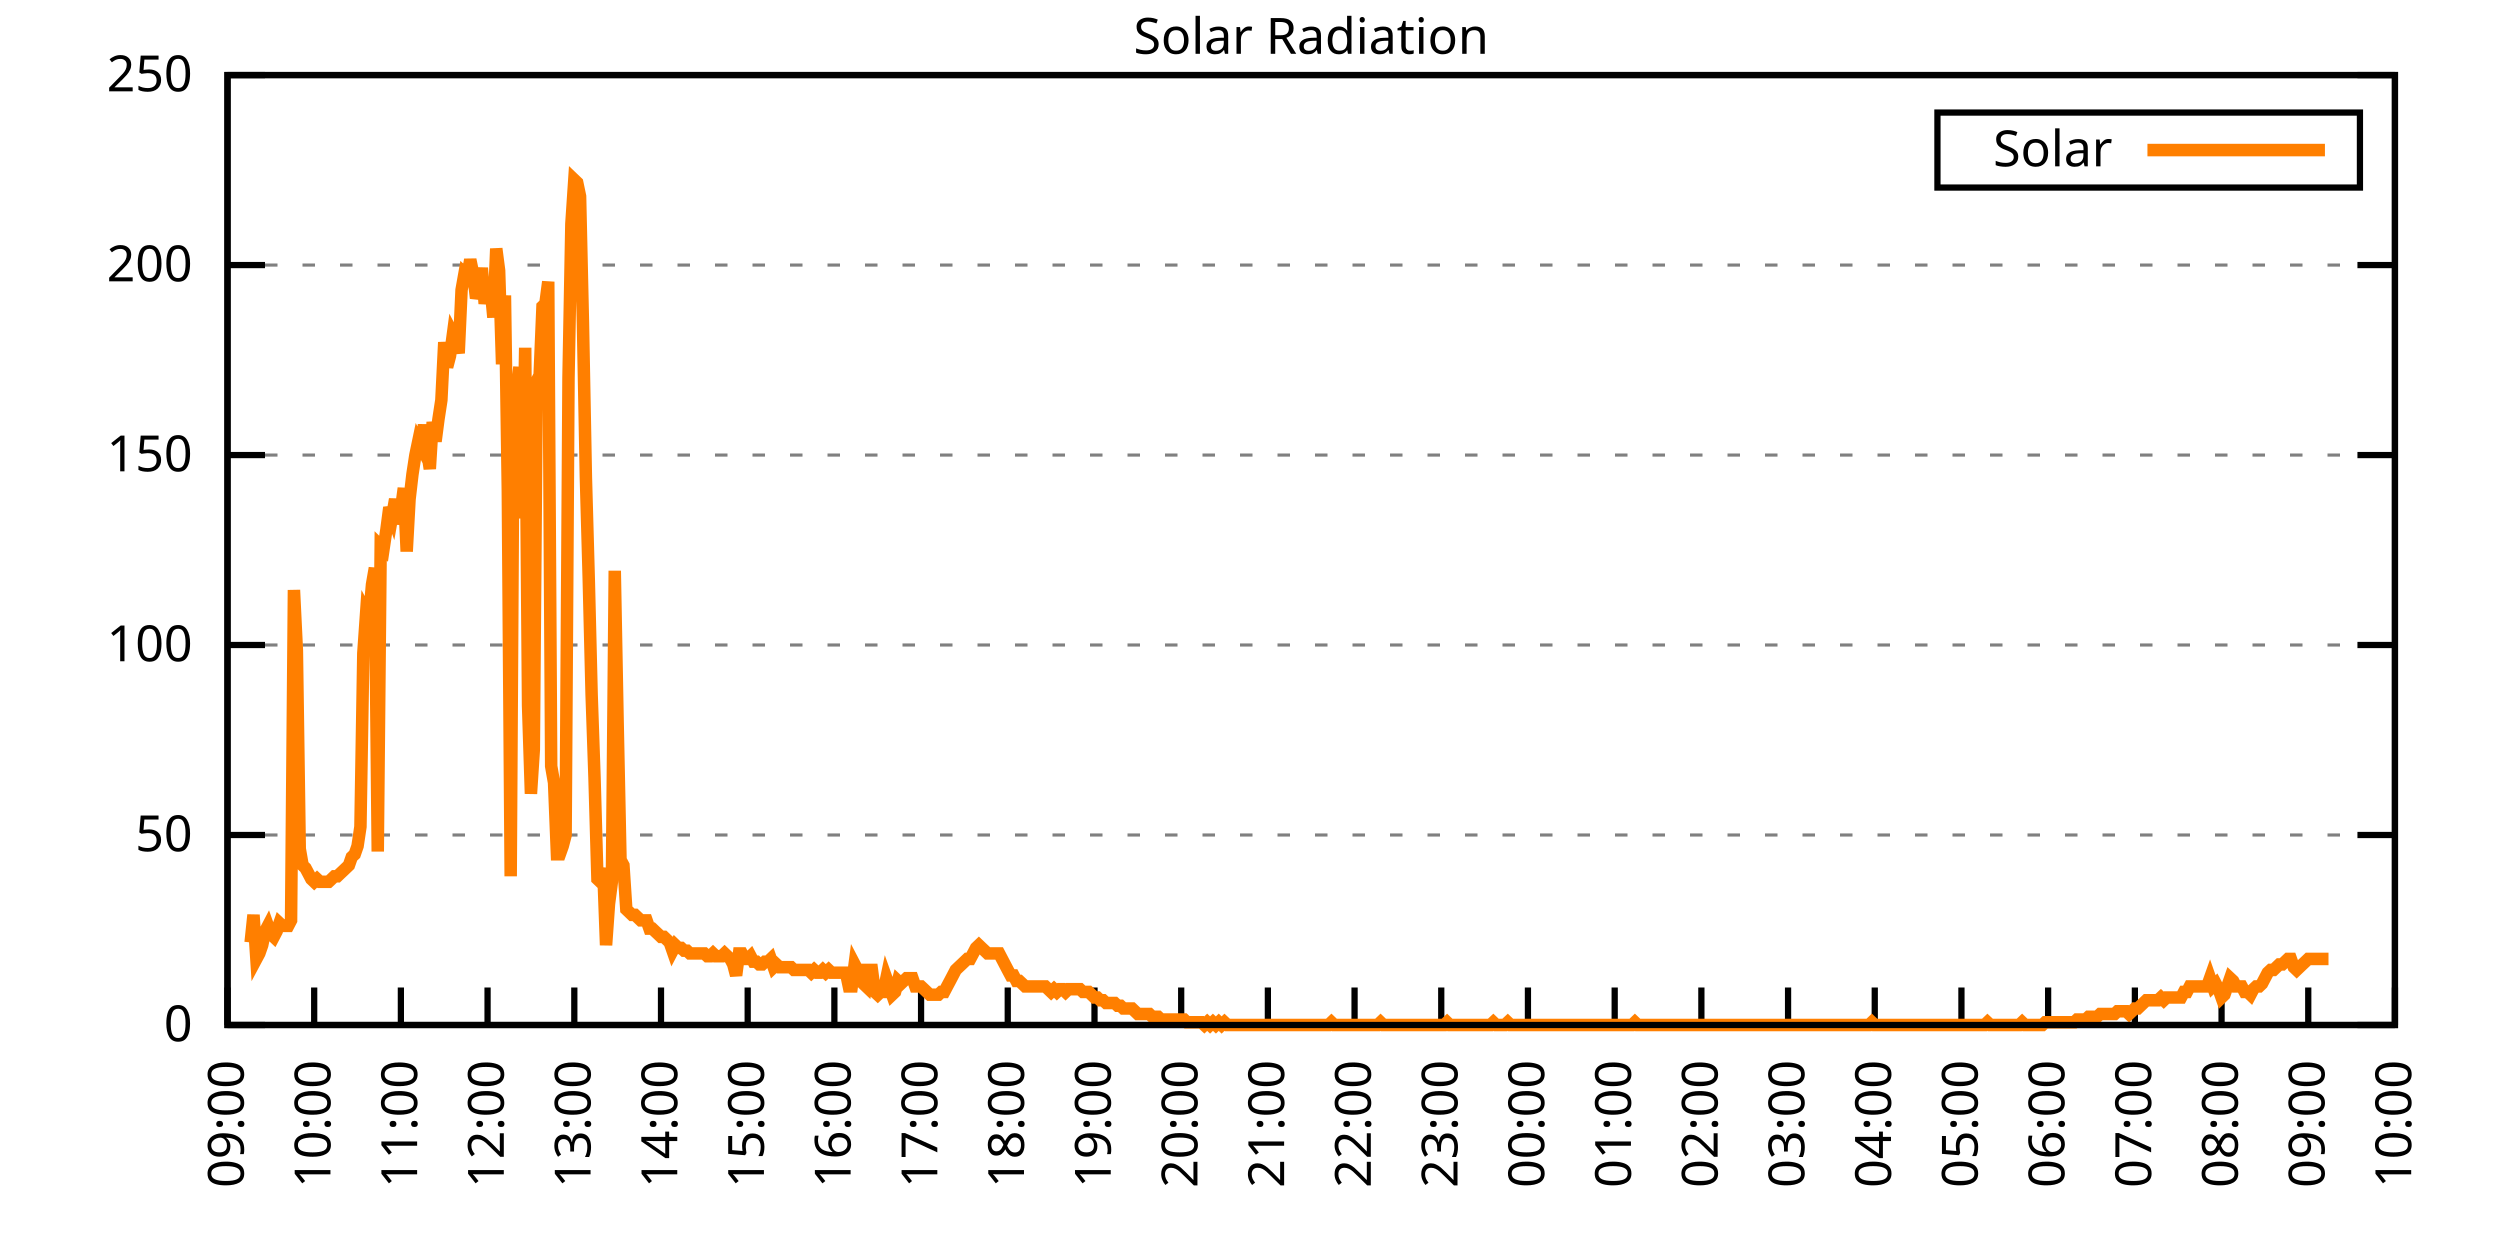
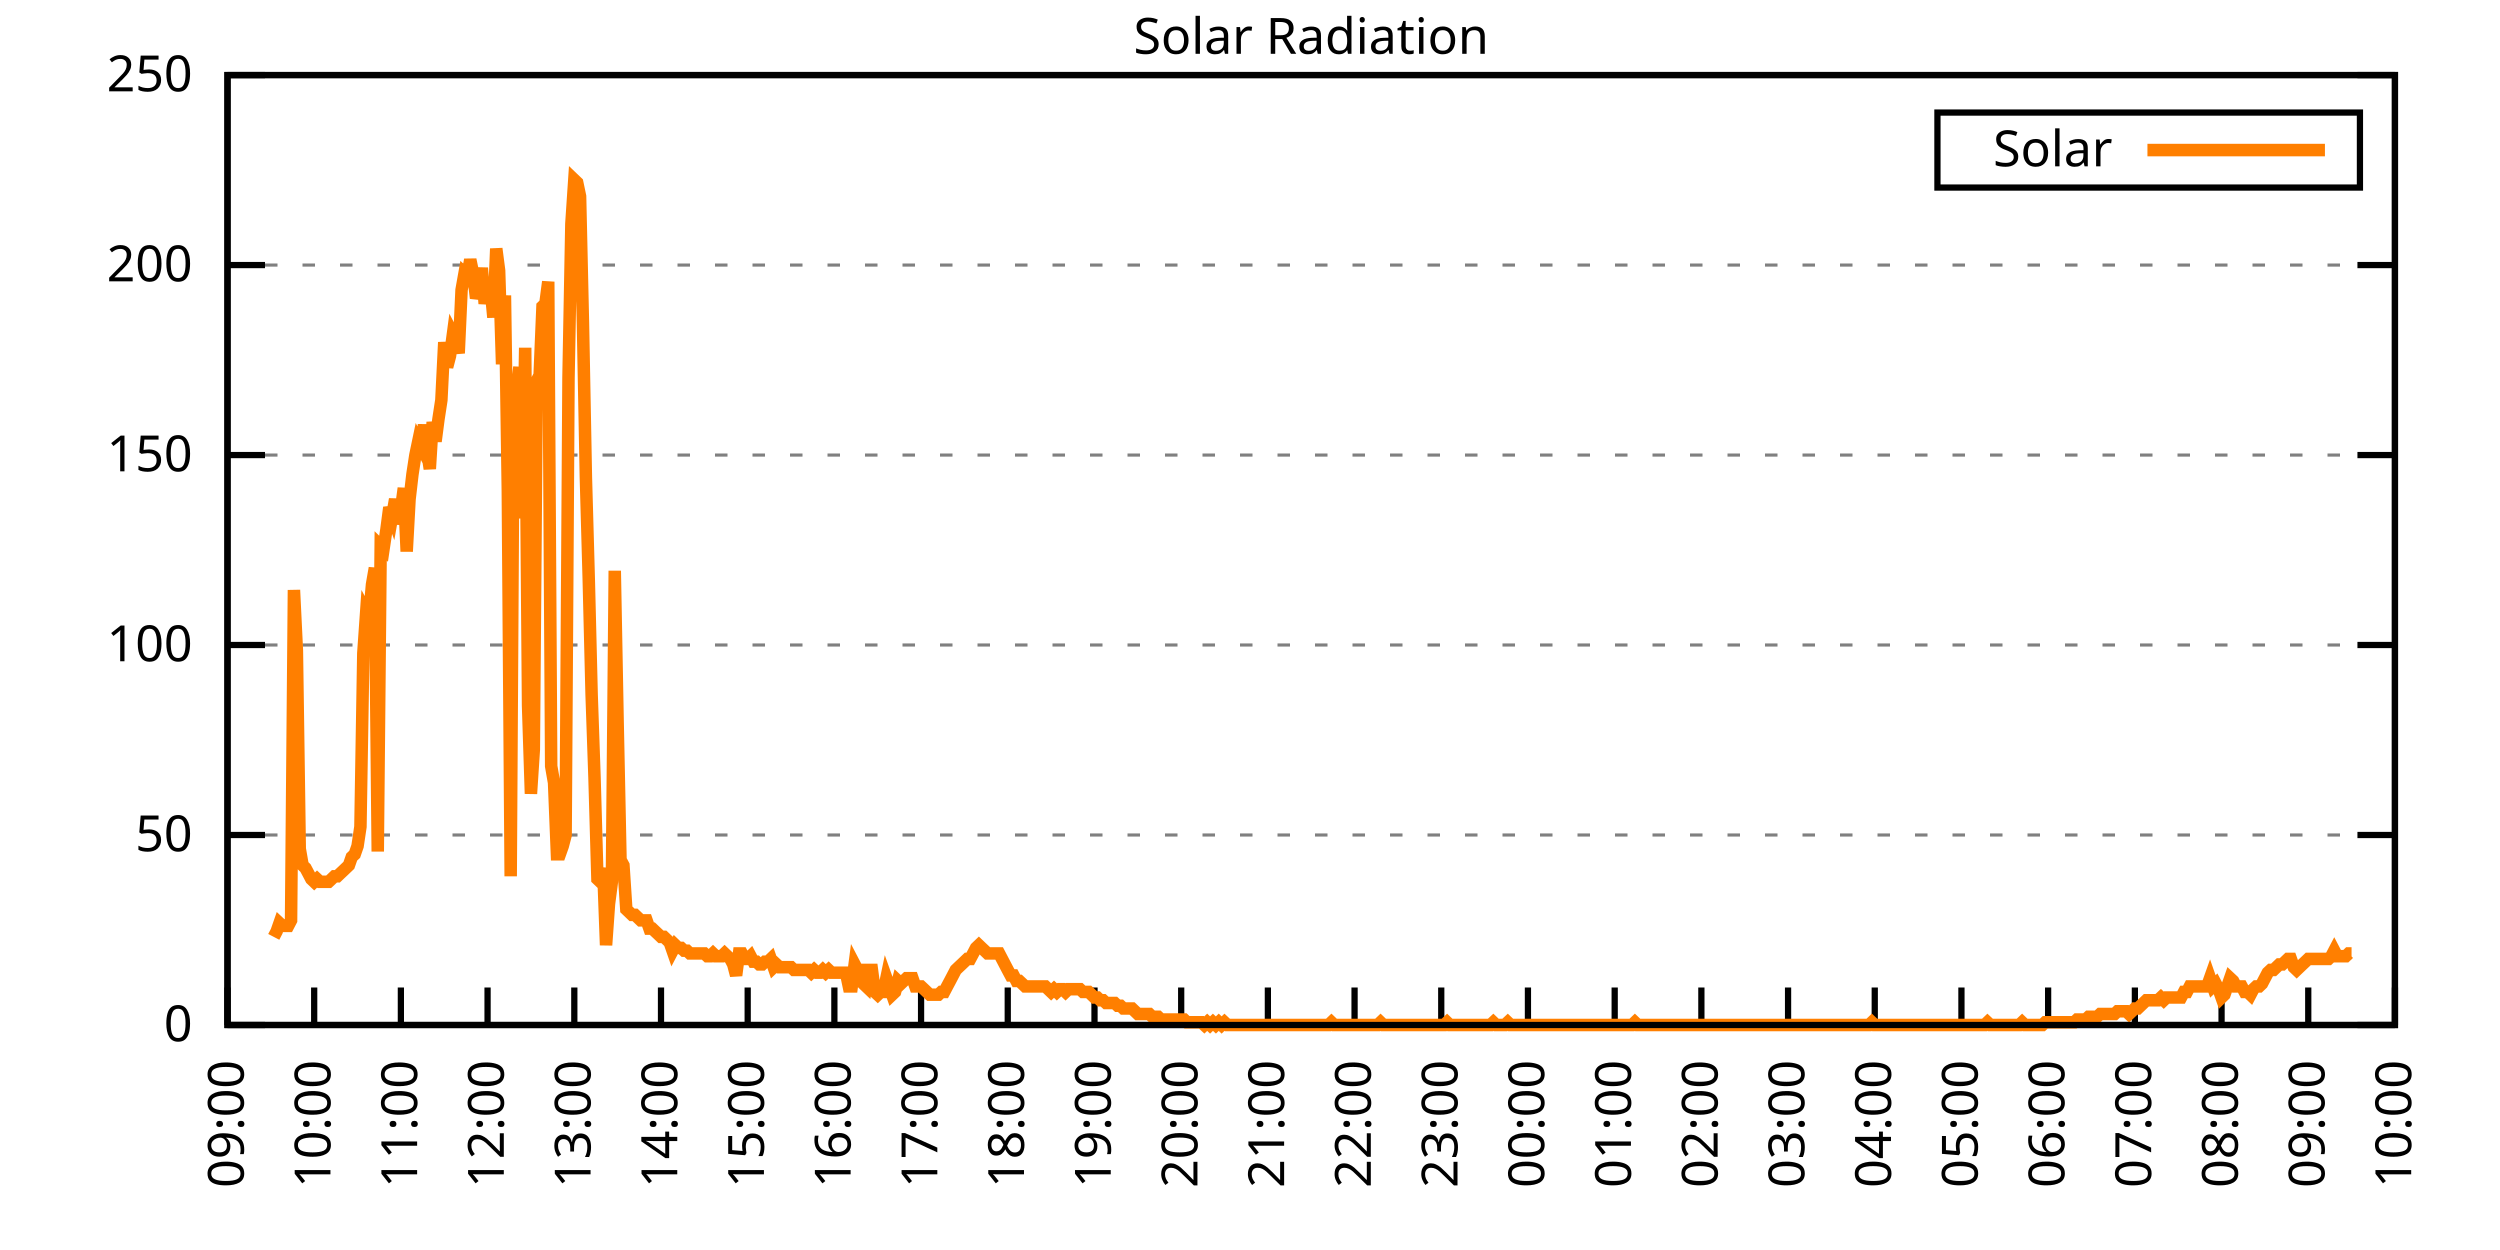
<svg xmlns="http://www.w3.org/2000/svg" xmlns:xlink="http://www.w3.org/1999/xlink" width="400" height="200" viewBox="0 0 400 200">
  <g id="gnuplot_canvas">
    <rect x="0" y="0" width="400" height="200" fill="none" />
    <defs>
      <circle id="gpDot" r="0.5" stroke-width="0.5" stroke="currentColor" />
      <path id="gpPt0" stroke-width="0.333" stroke="currentColor" d="M-1,0 h2 M0,-1 v2" />
      <path id="gpPt1" stroke-width="0.333" stroke="currentColor" d="M-1,-1 L1,1 M1,-1 L-1,1" />
      <path id="gpPt2" stroke-width="0.333" stroke="currentColor" d="M-1,0 L1,0 M0,-1 L0,1 M-1,-1 L1,1 M-1,1 L1,-1" />
      <rect id="gpPt3" stroke-width="0.333" stroke="currentColor" x="-1" y="-1" width="2" height="2" />
      <rect id="gpPt4" stroke-width="0.333" stroke="currentColor" fill="currentColor" x="-1" y="-1" width="2" height="2" />
      <circle id="gpPt5" stroke-width="0.333" stroke="currentColor" cx="0" cy="0" r="1" />
      <use xlink:href="#gpPt5" id="gpPt6" fill="currentColor" stroke="none" />
      <path id="gpPt7" stroke-width="0.333" stroke="currentColor" d="M0,-1.33 L-1.33,0.67 L1.33,0.67 z" />
      <use xlink:href="#gpPt7" id="gpPt8" fill="currentColor" stroke="none" />
      <use xlink:href="#gpPt7" id="gpPt9" stroke="currentColor" transform="rotate(180)" />
      <use xlink:href="#gpPt9" id="gpPt10" fill="currentColor" stroke="none" />
      <use xlink:href="#gpPt3" id="gpPt11" stroke="currentColor" transform="rotate(45)" />
      <use xlink:href="#gpPt11" id="gpPt12" fill="currentColor" stroke="none" />
      <path id="gpPt13" stroke-width="0.333" stroke="currentColor" d="M0,1.330 L1.265,0.411 L0.782,-1.067 L-0.782,-1.076 L-1.265,0.411 z" />
      <use xlink:href="#gpPt13" id="gpPt14" fill="currentColor" stroke="none" />
      <filter id="textbox" filterUnits="objectBoundingBox" x="0" y="0" height="1" width="1">
        <feFlood flood-color="white" flood-opacity="1" result="bgnd" />
        <feComposite in="SourceGraphic" in2="bgnd" operator="atop" />
      </filter>
      <filter id="greybox" filterUnits="objectBoundingBox" x="0" y="0" height="1" width="1">
        <feFlood flood-color="lightgrey" flood-opacity="1" result="grey" />
        <feComposite in="SourceGraphic" in2="grey" operator="atop" />
      </filter>
    </defs>
    <g fill="none" color="white" stroke="currentColor" stroke-width="1.00" stroke-linecap="butt" stroke-linejoin="miter">
</g>
    <g fill="none" color="black" stroke="currentColor" stroke-width="1.00" stroke-linecap="butt" stroke-linejoin="miter">
      <g stroke="none" shape-rendering="crispEdges">
        <polygon fill="rgb(255, 255, 255)" points="36.40,164.00 383.18,164.00 383.18,12.02 36.40,12.02 " />
      </g>
    </g>
    <g fill="none" color="black" stroke="currentColor" stroke-width="1.00" stroke-linecap="butt" stroke-linejoin="miter">
</g>
    <g fill="none" color="black" stroke="black" stroke-width="0.50" stroke-linecap="butt" stroke-linejoin="miter">
</g>
    <g fill="none" color="gray" stroke="currentColor" stroke-width="0.50" stroke-linecap="butt" stroke-linejoin="miter">
      <path stroke="gray" stroke-dasharray="2,4" class="gridline" d="M36.40,164.00 L383.19,164.00  " />
    </g>
    <g fill="none" color="gray" stroke="gray" stroke-width="1.00" stroke-linecap="butt" stroke-linejoin="miter">
</g>
    <g fill="none" color="black" stroke="currentColor" stroke-width="1.00" stroke-linecap="butt" stroke-linejoin="miter">
      <path stroke="black" d="M36.40,164.00 L42.40,164.00 M383.19,164.00 L377.19,164.00  " />
      <g transform="translate(30.80,166.60)" stroke="none" fill="black" font-family="Sans" font-size="8.00" text-anchor="end">
        <text>
          <tspan font-family="Sans"> 0</tspan>
        </text>
      </g>
    </g>
    <g fill="none" color="black" stroke="currentColor" stroke-width="1.00" stroke-linecap="butt" stroke-linejoin="miter">
</g>
    <g fill="none" color="black" stroke="black" stroke-width="0.50" stroke-linecap="butt" stroke-linejoin="miter">
</g>
    <g fill="none" color="gray" stroke="currentColor" stroke-width="0.50" stroke-linecap="butt" stroke-linejoin="miter">
      <path stroke="gray" stroke-dasharray="2,4" class="gridline" d="M36.40,133.60 L383.19,133.60  " />
    </g>
    <g fill="none" color="gray" stroke="gray" stroke-width="1.00" stroke-linecap="butt" stroke-linejoin="miter">
</g>
    <g fill="none" color="black" stroke="currentColor" stroke-width="1.00" stroke-linecap="butt" stroke-linejoin="miter">
      <path stroke="black" d="M36.40,133.60 L42.40,133.60 M383.19,133.60 L377.19,133.60  " />
      <g transform="translate(30.80,136.20)" stroke="none" fill="black" font-family="Sans" font-size="8.00" text-anchor="end">
        <text>
          <tspan font-family="Sans"> 50</tspan>
        </text>
      </g>
    </g>
    <g fill="none" color="black" stroke="currentColor" stroke-width="1.00" stroke-linecap="butt" stroke-linejoin="miter">
</g>
    <g fill="none" color="black" stroke="black" stroke-width="0.50" stroke-linecap="butt" stroke-linejoin="miter">
</g>
    <g fill="none" color="gray" stroke="currentColor" stroke-width="0.50" stroke-linecap="butt" stroke-linejoin="miter">
      <path stroke="gray" stroke-dasharray="2,4" class="gridline" d="M36.40,103.20 L383.19,103.20  " />
    </g>
    <g fill="none" color="gray" stroke="gray" stroke-width="1.00" stroke-linecap="butt" stroke-linejoin="miter">
</g>
    <g fill="none" color="black" stroke="currentColor" stroke-width="1.00" stroke-linecap="butt" stroke-linejoin="miter">
      <path stroke="black" d="M36.40,103.20 L42.40,103.20 M383.19,103.20 L377.19,103.20  " />
      <g transform="translate(30.80,105.80)" stroke="none" fill="black" font-family="Sans" font-size="8.00" text-anchor="end">
        <text>
          <tspan font-family="Sans"> 100</tspan>
        </text>
      </g>
    </g>
    <g fill="none" color="black" stroke="currentColor" stroke-width="1.00" stroke-linecap="butt" stroke-linejoin="miter">
</g>
    <g fill="none" color="black" stroke="black" stroke-width="0.50" stroke-linecap="butt" stroke-linejoin="miter">
</g>
    <g fill="none" color="gray" stroke="currentColor" stroke-width="0.50" stroke-linecap="butt" stroke-linejoin="miter">
      <path stroke="gray" stroke-dasharray="2,4" class="gridline" d="M36.40,72.81 L383.19,72.81  " />
    </g>
    <g fill="none" color="gray" stroke="gray" stroke-width="1.00" stroke-linecap="butt" stroke-linejoin="miter">
</g>
    <g fill="none" color="black" stroke="currentColor" stroke-width="1.00" stroke-linecap="butt" stroke-linejoin="miter">
      <path stroke="black" d="M36.40,72.81 L42.40,72.81 M383.19,72.81 L377.19,72.81  " />
      <g transform="translate(30.80,75.41)" stroke="none" fill="black" font-family="Sans" font-size="8.00" text-anchor="end">
        <text>
          <tspan font-family="Sans"> 150</tspan>
        </text>
      </g>
    </g>
    <g fill="none" color="black" stroke="currentColor" stroke-width="1.00" stroke-linecap="butt" stroke-linejoin="miter">
</g>
    <g fill="none" color="black" stroke="black" stroke-width="0.50" stroke-linecap="butt" stroke-linejoin="miter">
</g>
    <g fill="none" color="gray" stroke="currentColor" stroke-width="0.50" stroke-linecap="butt" stroke-linejoin="miter">
      <path stroke="gray" stroke-dasharray="2,4" class="gridline" d="M36.40,42.41 L383.19,42.41  " />
    </g>
    <g fill="none" color="gray" stroke="gray" stroke-width="1.00" stroke-linecap="butt" stroke-linejoin="miter">
</g>
    <g fill="none" color="black" stroke="currentColor" stroke-width="1.00" stroke-linecap="butt" stroke-linejoin="miter">
      <path stroke="black" d="M36.40,42.41 L42.40,42.41 M383.19,42.41 L377.19,42.41  " />
      <g transform="translate(30.80,45.01)" stroke="none" fill="black" font-family="Sans" font-size="8.00" text-anchor="end">
        <text>
          <tspan font-family="Sans"> 200</tspan>
        </text>
      </g>
    </g>
    <g fill="none" color="black" stroke="currentColor" stroke-width="1.00" stroke-linecap="butt" stroke-linejoin="miter">
</g>
    <g fill="none" color="black" stroke="black" stroke-width="0.50" stroke-linecap="butt" stroke-linejoin="miter">
</g>
    <g fill="none" color="gray" stroke="currentColor" stroke-width="0.50" stroke-linecap="butt" stroke-linejoin="miter">
      <path stroke="gray" stroke-dasharray="2,4" class="gridline" d="M36.40,12.01 L383.19,12.01  " />
    </g>
    <g fill="none" color="gray" stroke="gray" stroke-width="1.00" stroke-linecap="butt" stroke-linejoin="miter">
</g>
    <g fill="none" color="black" stroke="currentColor" stroke-width="1.00" stroke-linecap="butt" stroke-linejoin="miter">
      <path stroke="black" d="M36.40,12.01 L42.40,12.01 M383.19,12.01 L377.19,12.01  " />
      <g transform="translate(30.80,14.61)" stroke="none" fill="black" font-family="Sans" font-size="8.00" text-anchor="end">
        <text>
          <tspan font-family="Sans"> 250</tspan>
        </text>
      </g>
    </g>
    <g fill="none" color="black" stroke="currentColor" stroke-width="1.00" stroke-linecap="butt" stroke-linejoin="miter">
      <path stroke="black" d="M36.40,164.00 L36.40,158.00  " />
      <g transform="translate(39.00,169.60) rotate(270.00)" stroke="none" fill="black" font-family="Sans" font-size="8.00" text-anchor="end">
        <text>
          <tspan font-family="Sans">09:00</tspan>
        </text>
      </g>
    </g>
    <g fill="none" color="black" stroke="currentColor" stroke-width="1.00" stroke-linecap="butt" stroke-linejoin="miter">
      <path stroke="black" d="M50.27,164.00 L50.27,158.00  " />
      <g transform="translate(52.87,169.60) rotate(270.00)" stroke="none" fill="black" font-family="Sans" font-size="8.00" text-anchor="end">
        <text>
          <tspan font-family="Sans">10:00</tspan>
        </text>
      </g>
    </g>
    <g fill="none" color="black" stroke="currentColor" stroke-width="1.00" stroke-linecap="butt" stroke-linejoin="miter">
      <path stroke="black" d="M64.14,164.00 L64.14,158.00  " />
      <g transform="translate(66.74,169.60) rotate(270.00)" stroke="none" fill="black" font-family="Sans" font-size="8.00" text-anchor="end">
        <text>
          <tspan font-family="Sans">11:00</tspan>
        </text>
      </g>
    </g>
    <g fill="none" color="black" stroke="currentColor" stroke-width="1.00" stroke-linecap="butt" stroke-linejoin="miter">
      <path stroke="black" d="M78.01,164.00 L78.01,158.00  " />
      <g transform="translate(80.61,169.60) rotate(270.00)" stroke="none" fill="black" font-family="Sans" font-size="8.00" text-anchor="end">
        <text>
          <tspan font-family="Sans">12:00</tspan>
        </text>
      </g>
    </g>
    <g fill="none" color="black" stroke="currentColor" stroke-width="1.00" stroke-linecap="butt" stroke-linejoin="miter">
      <path stroke="black" d="M91.89,164.00 L91.89,158.00  " />
      <g transform="translate(94.49,169.60) rotate(270.00)" stroke="none" fill="black" font-family="Sans" font-size="8.00" text-anchor="end">
        <text>
          <tspan font-family="Sans">13:00</tspan>
        </text>
      </g>
    </g>
    <g fill="none" color="black" stroke="currentColor" stroke-width="1.00" stroke-linecap="butt" stroke-linejoin="miter">
      <path stroke="black" d="M105.76,164.00 L105.76,158.00  " />
      <g transform="translate(108.36,169.60) rotate(270.00)" stroke="none" fill="black" font-family="Sans" font-size="8.00" text-anchor="end">
        <text>
          <tspan font-family="Sans">14:00</tspan>
        </text>
      </g>
    </g>
    <g fill="none" color="black" stroke="currentColor" stroke-width="1.00" stroke-linecap="butt" stroke-linejoin="miter">
      <path stroke="black" d="M119.63,164.00 L119.63,158.00  " />
      <g transform="translate(122.23,169.60) rotate(270.00)" stroke="none" fill="black" font-family="Sans" font-size="8.00" text-anchor="end">
        <text>
          <tspan font-family="Sans">15:00</tspan>
        </text>
      </g>
    </g>
    <g fill="none" color="black" stroke="currentColor" stroke-width="1.00" stroke-linecap="butt" stroke-linejoin="miter">
      <path stroke="black" d="M133.50,164.00 L133.50,158.00  " />
      <g transform="translate(136.10,169.60) rotate(270.00)" stroke="none" fill="black" font-family="Sans" font-size="8.00" text-anchor="end">
        <text>
          <tspan font-family="Sans">16:00</tspan>
        </text>
      </g>
    </g>
    <g fill="none" color="black" stroke="currentColor" stroke-width="1.00" stroke-linecap="butt" stroke-linejoin="miter">
      <path stroke="black" d="M147.37,164.00 L147.37,158.00  " />
      <g transform="translate(149.97,169.60) rotate(270.00)" stroke="none" fill="black" font-family="Sans" font-size="8.00" text-anchor="end">
        <text>
          <tspan font-family="Sans">17:00</tspan>
        </text>
      </g>
    </g>
    <g fill="none" color="black" stroke="currentColor" stroke-width="1.00" stroke-linecap="butt" stroke-linejoin="miter">
      <path stroke="black" d="M161.24,164.00 L161.24,158.00  " />
      <g transform="translate(163.84,169.60) rotate(270.00)" stroke="none" fill="black" font-family="Sans" font-size="8.00" text-anchor="end">
        <text>
          <tspan font-family="Sans">18:00</tspan>
        </text>
      </g>
    </g>
    <g fill="none" color="black" stroke="currentColor" stroke-width="1.00" stroke-linecap="butt" stroke-linejoin="miter">
      <path stroke="black" d="M175.12,164.00 L175.12,158.00  " />
      <g transform="translate(177.72,169.60) rotate(270.00)" stroke="none" fill="black" font-family="Sans" font-size="8.00" text-anchor="end">
        <text>
          <tspan font-family="Sans">19:00</tspan>
        </text>
      </g>
    </g>
    <g fill="none" color="black" stroke="currentColor" stroke-width="1.00" stroke-linecap="butt" stroke-linejoin="miter">
      <path stroke="black" d="M188.99,164.00 L188.99,158.00  " />
      <g transform="translate(191.59,169.60) rotate(270.00)" stroke="none" fill="black" font-family="Sans" font-size="8.00" text-anchor="end">
        <text>
          <tspan font-family="Sans">20:00</tspan>
        </text>
      </g>
    </g>
    <g fill="none" color="black" stroke="currentColor" stroke-width="1.00" stroke-linecap="butt" stroke-linejoin="miter">
      <path stroke="black" d="M202.86,164.00 L202.86,158.00  " />
      <g transform="translate(205.46,169.60) rotate(270.00)" stroke="none" fill="black" font-family="Sans" font-size="8.00" text-anchor="end">
        <text>
          <tspan font-family="Sans">21:00</tspan>
        </text>
      </g>
    </g>
    <g fill="none" color="black" stroke="currentColor" stroke-width="1.00" stroke-linecap="butt" stroke-linejoin="miter">
      <path stroke="black" d="M216.73,164.00 L216.73,158.00  " />
      <g transform="translate(219.33,169.60) rotate(270.00)" stroke="none" fill="black" font-family="Sans" font-size="8.00" text-anchor="end">
        <text>
          <tspan font-family="Sans">22:00</tspan>
        </text>
      </g>
    </g>
    <g fill="none" color="black" stroke="currentColor" stroke-width="1.00" stroke-linecap="butt" stroke-linejoin="miter">
      <path stroke="black" d="M230.60,164.00 L230.60,158.00  " />
      <g transform="translate(233.20,169.60) rotate(270.00)" stroke="none" fill="black" font-family="Sans" font-size="8.00" text-anchor="end">
        <text>
          <tspan font-family="Sans">23:00</tspan>
        </text>
      </g>
    </g>
    <g fill="none" color="black" stroke="currentColor" stroke-width="1.00" stroke-linecap="butt" stroke-linejoin="miter">
      <path stroke="black" d="M244.47,164.00 L244.47,158.00  " />
      <g transform="translate(247.07,169.60) rotate(270.00)" stroke="none" fill="black" font-family="Sans" font-size="8.00" text-anchor="end">
        <text>
          <tspan font-family="Sans">00:00</tspan>
        </text>
      </g>
    </g>
    <g fill="none" color="black" stroke="currentColor" stroke-width="1.00" stroke-linecap="butt" stroke-linejoin="miter">
      <path stroke="black" d="M258.35,164.00 L258.35,158.00  " />
      <g transform="translate(260.95,169.60) rotate(270.00)" stroke="none" fill="black" font-family="Sans" font-size="8.00" text-anchor="end">
        <text>
          <tspan font-family="Sans">01:00</tspan>
        </text>
      </g>
    </g>
    <g fill="none" color="black" stroke="currentColor" stroke-width="1.00" stroke-linecap="butt" stroke-linejoin="miter">
      <path stroke="black" d="M272.22,164.00 L272.22,158.00  " />
      <g transform="translate(274.82,169.60) rotate(270.00)" stroke="none" fill="black" font-family="Sans" font-size="8.00" text-anchor="end">
        <text>
          <tspan font-family="Sans">02:00</tspan>
        </text>
      </g>
    </g>
    <g fill="none" color="black" stroke="currentColor" stroke-width="1.00" stroke-linecap="butt" stroke-linejoin="miter">
      <path stroke="black" d="M286.09,164.00 L286.09,158.00  " />
      <g transform="translate(288.69,169.60) rotate(270.00)" stroke="none" fill="black" font-family="Sans" font-size="8.00" text-anchor="end">
        <text>
          <tspan font-family="Sans">03:00</tspan>
        </text>
      </g>
    </g>
    <g fill="none" color="black" stroke="currentColor" stroke-width="1.00" stroke-linecap="butt" stroke-linejoin="miter">
      <path stroke="black" d="M299.96,164.00 L299.96,158.00  " />
      <g transform="translate(302.56,169.60) rotate(270.00)" stroke="none" fill="black" font-family="Sans" font-size="8.00" text-anchor="end">
        <text>
          <tspan font-family="Sans">04:00</tspan>
        </text>
      </g>
    </g>
    <g fill="none" color="black" stroke="currentColor" stroke-width="1.00" stroke-linecap="butt" stroke-linejoin="miter">
      <path stroke="black" d="M313.83,164.00 L313.83,158.00  " />
      <g transform="translate(316.43,169.60) rotate(270.00)" stroke="none" fill="black" font-family="Sans" font-size="8.00" text-anchor="end">
        <text>
          <tspan font-family="Sans">05:00</tspan>
        </text>
      </g>
    </g>
    <g fill="none" color="black" stroke="currentColor" stroke-width="1.00" stroke-linecap="butt" stroke-linejoin="miter">
      <path stroke="black" d="M327.70,164.00 L327.70,158.00  " />
      <g transform="translate(330.30,169.60) rotate(270.00)" stroke="none" fill="black" font-family="Sans" font-size="8.00" text-anchor="end">
        <text>
          <tspan font-family="Sans">06:00</tspan>
        </text>
      </g>
    </g>
    <g fill="none" color="black" stroke="currentColor" stroke-width="1.00" stroke-linecap="butt" stroke-linejoin="miter">
      <path stroke="black" d="M341.58,164.00 L341.58,158.00  " />
      <g transform="translate(344.18,169.60) rotate(270.00)" stroke="none" fill="black" font-family="Sans" font-size="8.00" text-anchor="end">
        <text>
          <tspan font-family="Sans">07:00</tspan>
        </text>
      </g>
    </g>
    <g fill="none" color="black" stroke="currentColor" stroke-width="1.00" stroke-linecap="butt" stroke-linejoin="miter">
      <path stroke="black" d="M355.45,164.00 L355.45,158.00  " />
      <g transform="translate(358.05,169.60) rotate(270.00)" stroke="none" fill="black" font-family="Sans" font-size="8.00" text-anchor="end">
        <text>
          <tspan font-family="Sans">08:00</tspan>
        </text>
      </g>
    </g>
    <g fill="none" color="black" stroke="currentColor" stroke-width="1.00" stroke-linecap="butt" stroke-linejoin="miter">
      <path stroke="black" d="M369.32,164.00 L369.32,158.00  " />
      <g transform="translate(371.92,169.60) rotate(270.00)" stroke="none" fill="black" font-family="Sans" font-size="8.00" text-anchor="end">
        <text>
          <tspan font-family="Sans">09:00</tspan>
        </text>
      </g>
    </g>
    <g fill="none" color="black" stroke="currentColor" stroke-width="1.00" stroke-linecap="butt" stroke-linejoin="miter">
      <path stroke="black" d="M383.19,164.00 L383.19,158.00  " />
      <g transform="translate(385.79,169.60) rotate(270.00)" stroke="none" fill="black" font-family="Sans" font-size="8.00" text-anchor="end">
        <text>
          <tspan font-family="Sans">10:00</tspan>
        </text>
      </g>
    </g>
    <g fill="none" color="black" stroke="currentColor" stroke-width="1.00" stroke-linecap="butt" stroke-linejoin="miter">
</g>
    <g fill="none" color="black" stroke="currentColor" stroke-width="1.00" stroke-linecap="butt" stroke-linejoin="miter">
      <path stroke="black" d="M36.40,12.01 L36.40,164.00 L383.19,164.00 L383.19,12.01 L36.40,12.01 Z  " />
    </g>
    <g fill="none" color="black" stroke="currentColor" stroke-width="1.00" stroke-linecap="butt" stroke-linejoin="miter">
</g>
    <g fill="none" color="black" stroke="currentColor" stroke-width="1.00" stroke-linecap="butt" stroke-linejoin="miter">
      <path stroke="black" d="M309.99,30.01 L309.99,18.01 L377.59,18.01 L377.59,30.01 L309.99,30.01 Z  " />
    </g>
    <g id="Solar_Radiation_plot_1">
      <g fill="none" color="white" stroke="black" stroke-width="2.00" stroke-linecap="butt" stroke-linejoin="miter">
</g>
      <g fill="none" color="black" stroke="currentColor" stroke-width="2.00" stroke-linecap="butt" stroke-linejoin="miter">
        <g transform="translate(337.99,26.61)" stroke="none" fill="black" font-family="Sans" font-size="8.00" text-anchor="end">
          <text>
            <tspan font-family="Sans">Solar</tspan>
          </text>
        </g>
      </g>
      <g fill="none" color="black" stroke="currentColor" stroke-width="2.00" stroke-linecap="butt" stroke-linejoin="miter">
-         <path stroke="rgb(255, 127,   0)" d="M343.59,24.01 L371.99,24.01 M40.10,150.79 L40.56,146.38 L41.02,153.43 L41.49,152.55 L41.95,151.23 L42.41,149.02   L42.87,148.14 L43.34,149.46 L43.80,149.90 L44.26,149.02 L44.72,147.70 L45.19,148.14 L45.65,148.14 L46.11,148.14   L46.57,147.26 L47.03,94.40 L47.50,104.09 L47.96,135.81 L48.42,138.45 L48.88,138.89 L49.35,139.77 L49.81,140.65   L50.27,141.09 L50.73,140.65 L51.20,141.09 L51.66,141.09 L52.12,141.09 L52.58,141.09 L53.05,140.65 L53.51,140.21   L53.97,140.21 L54.43,139.77 L54.90,139.33 L55.36,138.89 L55.82,138.45 L56.28,137.13 L56.75,136.69 L57.21,135.37   L57.67,132.28 L58.13,104.53 L58.59,97.93 L59.06,98.81 L59.52,93.52 L59.98,90.88 L60.44,136.25 L60.91,87.35   L61.37,87.80 L61.83,84.71 L62.29,81.19 L62.76,82.51 L63.22,79.87 L63.68,83.83 L64.14,81.63 L64.61,78.10   L65.07,88.24 L65.53,79.87 L65.99,75.90 L66.46,72.82 L66.92,70.62 L67.38,71.50 L67.84,67.97 L68.30,71.94   L68.77,75.02 L69.23,67.53 L69.69,70.62 L70.15,67.09 L70.62,64.01 L71.08,54.76 L71.54,58.72 L72.00,56.96   L72.47,53.44 L72.93,54.32 L73.39,56.52 L73.85,46.39 L74.32,43.75 L74.78,44.19 L75.24,41.54 L75.70,43.75   L76.17,47.71 L76.63,46.39 L77.09,42.87 L77.55,48.59 L78.01,45.95 L78.48,45.95 L78.94,50.79 L79.40,39.78   L79.86,43.31 L80.33,58.28 L80.79,47.27 L81.25,78.54 L81.71,140.21 L82.18,62.25 L82.64,63.13 L83.10,58.72   L83.56,82.95 L84.03,55.64 L84.49,112.90 L84.95,127.00 L85.41,119.95 L85.88,60.93 L86.34,60.04 L86.80,49.03   L87.26,48.59 L87.72,45.07 L88.19,122.59 L88.65,125.24 L89.11,136.69 L89.57,136.69 L90.04,135.37 L90.50,133.61   L90.96,60.48 L91.42,35.82 L91.89,28.77 L92.35,29.21 L92.81,31.41 L93.27,51.68 L93.74,76.34 L94.20,92.64   L94.66,111.14 L95.12,124.36 L95.59,140.65 L96.05,141.09 L96.51,138.89 L96.97,151.23 L97.44,144.62 L97.90,141.09   L98.36,91.32 L98.82,115.55 L99.28,137.57 L99.75,138.45 L100.21,145.50 L100.67,145.94 L101.13,146.38 L101.60,146.38   L102.06,146.82 L102.52,147.26 L102.98,147.26 L103.45,147.26 L103.91,148.58 L104.37,148.58 L104.83,149.02 L105.30,149.46   L105.76,149.90 L106.22,149.90 L106.68,150.34 L107.15,150.79 L107.61,152.11 L108.07,151.23 L108.53,151.67 L108.99,151.67   L109.46,152.11 L109.92,152.11 L110.38,152.55 L110.84,152.55 L111.31,152.55 L111.77,152.55 L112.23,152.55 L112.69,152.55   L113.16,152.99 L113.62,152.99 L114.08,152.55 L114.54,152.99 L115.01,152.99 L115.47,152.99 L115.93,152.55 L116.39,152.99   L116.86,153.43 L117.32,154.31 L117.78,156.07 L118.24,152.55 L118.70,152.55 L119.17,153.43 L119.63,153.43 L120.09,152.99   L120.55,153.87 L121.02,153.87 L121.48,154.31 L121.94,154.31 L122.40,153.87 L122.87,153.87 L123.33,153.43 L123.79,154.75   L124.25,154.31 L124.72,154.75 L125.18,154.75 L125.64,154.75 L126.10,154.75 L126.57,154.75 L127.03,155.19 L127.49,155.19   L127.95,155.19 L128.41,155.19 L128.88,155.19 L129.34,155.19 L129.80,155.63 L130.26,155.19 L130.73,155.63 L131.19,155.63   L131.65,155.19 L132.11,155.63 L132.58,155.19 L133.04,155.63 L133.50,155.63 L133.96,155.63 L134.43,155.63 L134.89,155.63   L135.35,155.63 L135.81,157.83 L136.28,157.83 L136.74,154.31 L137.20,155.19 L137.66,155.19 L138.13,157.39 L138.59,157.83   L139.05,155.19 L139.51,155.19 L139.97,158.71 L140.44,159.15 L140.90,158.71 L141.36,158.71 L141.82,156.51 L142.29,157.83   L142.75,159.15 L143.21,158.71 L143.67,156.95 L144.14,157.39 L144.60,156.95 L145.06,156.51 L145.52,156.51 L145.99,156.51   L146.45,157.83 L146.91,157.83 L147.37,157.83 L147.84,158.27 L148.30,158.71 L148.76,159.15 L149.22,159.15 L149.68,159.15   L150.15,159.15 L150.61,158.71 L151.07,158.71 L151.53,157.83 L152.00,156.95 L152.46,156.07 L152.92,155.19 L153.38,154.75   L153.85,154.31 L154.31,153.87 L154.77,153.43 L155.23,153.43 L155.70,152.55 L156.16,151.67 L156.62,151.23 L157.08,151.67   L157.55,152.11 L158.01,152.55 L158.47,152.55 L158.93,152.55 L159.39,152.55 L159.86,152.55 L160.32,153.43 L160.78,154.31   L161.24,155.19 L161.71,156.07 L162.17,156.07 L162.63,156.95 L163.09,156.95 L163.56,157.39 L164.02,157.83 L164.48,157.83   L164.94,157.83 L165.41,157.83 L165.87,157.83 L166.33,157.83 L166.79,157.83 L167.26,157.83 L167.72,158.27 L168.18,158.71   L168.64,158.27 L169.10,158.71 L169.57,158.27 L170.03,158.27 L170.49,158.71 L170.95,158.27 L171.42,158.27 L171.88,158.27   L172.34,158.27 L172.80,158.27 L173.27,158.71 L173.73,158.71 L174.19,158.71 L174.65,159.15 L175.12,159.60 L175.58,159.60   L176.04,160.04 L176.50,160.04 L176.97,160.48 L177.43,160.48 L177.89,160.48 L178.35,160.48 L178.82,160.92 L179.28,160.92   L179.74,161.36 L180.20,161.36 L180.66,161.36 L181.13,161.36 L181.59,161.80 L182.05,162.24 L182.51,162.24 L182.98,162.24   L183.44,162.24 L183.90,162.24 L184.36,162.68 L184.83,162.68 L185.29,162.68 L185.75,163.12 L186.21,163.12 L186.68,163.12   L187.14,163.12 L187.60,163.12 L188.06,163.12 L188.53,163.12 L188.99,163.12 L189.45,163.12 L189.91,163.56 L190.37,163.56   L190.84,163.56 L191.30,163.56 L191.76,163.56 L192.22,163.56 L192.69,164.00 L193.15,163.56 L193.61,164.00 L194.07,163.56   L194.54,164.00 L195.00,163.56 L195.46,164.00 L195.92,163.56 L196.39,164.00 L196.85,164.00 L197.31,164.00 L197.77,164.00   L198.24,164.00 L198.70,164.00 L199.16,164.00 L199.62,164.00 L200.08,164.00 L200.55,164.00 L201.01,164.00 L201.47,164.00   L201.93,164.00 L202.40,164.00 L202.86,164.00 L203.32,164.00 L203.78,164.00 L204.25,164.00 L204.71,164.00 L205.17,164.00   L205.63,164.00 L206.10,164.00 L206.56,164.00 L207.02,164.00 L207.48,164.00 L207.95,164.00 L208.41,164.00 L208.87,164.00   L209.33,164.00 L209.80,164.00 L210.26,164.00 L210.72,164.00 L211.18,164.00 L211.64,164.00 L212.11,164.00 L212.57,164.00   L213.03,163.56 L213.49,164.00 L213.96,164.00 L214.42,164.00 L214.88,164.00 L215.34,164.00 L215.81,164.00 L216.27,164.00   L216.73,164.00 L217.19,164.00 L217.66,164.00 L218.12,164.00 L218.58,164.00 L219.04,164.00 L219.51,164.00 L219.97,164.00   L220.43,164.00 L220.89,163.56 L221.35,164.00 L221.82,164.00 L222.28,164.00 L222.74,164.00 L223.20,164.00 L223.67,164.00   L224.13,164.00 L224.59,164.00 L225.05,164.00 L225.52,164.00 L225.98,164.00 L226.44,164.00 L226.90,164.00 L227.37,164.00   L227.83,164.00 L228.29,164.00 L228.75,164.00 L229.22,164.00 L229.68,164.00 L230.14,164.00 L230.60,164.00 L231.06,164.00   L231.53,163.56 L231.99,164.00 L232.45,164.00 L232.91,164.00 L233.38,164.00 L233.84,164.00 L234.30,164.00 L234.76,164.00   L235.23,164.00 L235.69,164.00 L236.15,164.00 L236.61,164.00 L237.08,164.00 L237.54,164.00 L238.00,164.00 L238.46,164.00   L238.93,163.56 L239.39,164.00 L239.85,164.00 L240.31,164.00 L240.77,164.00 L241.24,163.56 L241.70,164.00 L242.16,164.00   L242.62,164.00 L243.09,164.00 L243.55,164.00 L244.01,164.00 L244.47,164.00 L244.94,164.00 L245.40,164.00 L245.86,164.00   L246.32,164.00 L246.79,164.00 L247.25,164.00 L247.71,164.00 L248.17,164.00 L248.64,164.00 L249.10,164.00 L249.56,164.00   L250.02,164.00 L250.49,164.00 L250.95,164.00 L251.41,164.00 L251.87,164.00 L252.33,164.00 L252.80,164.00 L253.26,164.00   L253.72,164.00 L254.18,164.00 L254.65,164.00 L255.11,164.00 L255.57,164.00 L256.03,164.00 L256.50,164.00 L256.96,164.00   L257.42,164.00 L257.88,164.00 L258.35,164.00 L258.81,164.00 L259.27,164.00 L259.73,164.00 L260.20,164.00 L260.66,164.00   L261.12,164.00 L261.58,163.56 L262.04,164.00 L262.51,164.00 L262.97,164.00 L263.43,164.00 L263.89,164.00 L264.36,164.00   L264.82,164.00 L265.28,164.00 L265.74,164.00 L266.21,164.00 L266.67,164.00 L267.13,164.00 L267.59,164.00 L268.06,164.00   L268.52,164.00 L268.98,164.00 L269.44,164.00 L269.91,164.00 L270.37,164.00 L270.83,164.00 L271.29,164.00 L271.75,164.00   L272.22,164.00 L272.68,164.00 L273.14,164.00 L273.60,164.00 L274.07,164.00 L274.53,164.00 L274.99,164.00 L275.45,164.00   L275.92,164.00 L276.38,164.00 L276.84,164.00 L277.30,164.00 L277.77,164.00 L278.23,164.00 L278.69,164.00 L279.15,164.00   L279.62,164.00 L280.08,164.00 L280.54,164.00 L281.00,164.00 L281.46,164.00 L281.93,164.00 L282.39,164.00 L282.85,164.00   L283.31,164.00 L283.78,164.00 L284.24,164.00 L284.70,164.00 L285.16,164.00 L285.63,164.00 L286.09,164.00 L286.55,164.00   L287.01,164.00 L287.48,164.00 L287.94,164.00 L288.40,164.00 L288.86,164.00 L289.33,164.00 L289.79,164.00 L290.25,164.00   L290.71,164.00 L291.18,164.00 L291.64,164.00 L292.10,164.00 L292.56,164.00 L293.02,164.00 L293.49,164.00 L293.95,164.00   L294.41,164.00 L294.87,164.00 L295.34,164.00 L295.80,164.00 L296.26,164.00 L296.72,164.00 L297.19,164.00 L297.65,164.00   L298.11,164.00 L298.57,164.00 L299.04,164.00 L299.50,163.56 L299.96,164.00 L300.42,164.00 L300.89,164.00 L301.35,164.00   L301.81,164.00 L302.27,164.00 L302.73,164.00 L303.20,164.00 L303.66,164.00 L304.12,164.00 L304.58,164.00 L305.05,164.00   L305.51,164.00 L305.97,164.00 L306.43,164.00 L306.90,164.00 L307.36,164.00 L307.82,164.00 L308.28,164.00 L308.75,164.00   L309.21,164.00 L309.67,164.00 L310.13,164.00 L310.60,164.00 L311.06,164.00 L311.52,164.00 L311.98,164.00 L312.44,164.00   L312.91,164.00 L313.37,164.00 L313.83,164.00 L314.29,164.00 L314.76,164.00 L315.22,164.00 L315.68,164.00 L316.14,164.00   L316.61,164.00 L317.07,164.00 L317.53,164.00 L317.99,163.56 L318.46,164.00 L318.92,164.00 L319.38,164.00 L319.84,164.00   L320.31,164.00 L320.77,164.00 L321.23,164.00 L321.69,164.00 L322.15,164.00 L322.62,164.00 L323.08,164.00 L323.54,163.56   L324.00,164.00 L324.47,164.00 L324.93,164.00 L325.39,164.00 L325.85,164.00 L326.32,164.00 L326.78,164.00 L327.24,163.56   L327.70,163.56 L328.17,163.56 L328.63,163.56 L329.09,163.56 L329.55,163.56 L330.02,163.56 L330.48,163.56 L330.94,163.56   L331.40,163.56 L331.87,163.56 L332.33,163.12 L332.79,163.12 L333.25,163.12 L333.71,163.12 L334.18,162.68 L334.64,162.68   L335.10,162.68 L335.56,162.68 L336.03,162.24 L336.49,162.24 L336.95,162.24 L337.41,162.24 L337.88,162.24 L338.34,162.24   L338.80,161.80 L339.26,161.80 L339.73,161.80 L340.19,161.80 L340.65,162.24 L341.11,161.80 L341.58,161.36 L342.04,161.36   L342.50,160.92 L342.96,160.48 L343.42,160.04 L343.89,160.04 L344.35,160.04 L344.81,160.04 L345.27,160.04 L345.74,159.60   L346.20,160.04 L346.66,159.60 L347.12,159.60 L347.59,159.60 L348.05,159.60 L348.51,159.60 L348.97,159.60 L349.44,158.71   L349.90,158.71 L350.36,157.83 L350.82,157.83 L351.29,157.83 L351.75,157.83 L352.21,157.83 L352.67,157.83 L353.13,157.83   L353.60,156.51 L354.06,157.83 L354.52,157.39 L354.98,158.27 L355.45,159.60 L355.91,159.15 L356.37,157.83 L356.83,156.51   L357.30,156.95 L357.76,157.83 L358.22,157.83 L358.68,157.83 L359.15,158.71 L359.61,158.71 L360.07,159.15 L360.53,158.27   L361.00,157.83 L361.46,157.83 L361.92,157.39 L362.38,156.51 L362.84,155.63 L363.31,155.19 L363.77,155.19 L364.23,154.75   L364.69,154.31 L365.16,154.31 L365.62,153.87 L366.08,153.43 L366.54,153.43 L367.01,154.75 L367.47,155.19 L367.93,154.75   L368.39,154.31 L368.86,153.87 L369.32,153.43 L369.78,153.43 L370.24,153.43 L370.71,153.43 L371.17,153.43 L371.63,153.43   L372.09,153.43 L372.56,153.43  " />
+         <path stroke="rgb(255, 127,   0)" d="M343.59,24.01 L371.99,24.01 M43.80,149.90 L44.26,149.02 L44.72,147.70 L45.19,148.14 L45.65,148.14 L46.11,148.14   L46.57,147.26 L47.03,94.40 L47.50,104.09 L47.96,135.81 L48.42,138.45 L48.88,138.89 L49.35,139.77 L49.81,140.65   L50.27,141.09 L50.73,140.65 L51.20,141.09 L51.66,141.09 L52.12,141.09 L52.58,141.09 L53.05,140.65 L53.51,140.21   L53.97,140.21 L54.43,139.77 L54.90,139.33 L55.36,138.89 L55.82,138.45 L56.28,137.13 L56.75,136.69 L57.21,135.37   L57.67,132.28 L58.13,104.53 L58.59,97.93 L59.06,98.81 L59.52,93.52 L59.98,90.88 L60.44,136.25 L60.91,87.35   L61.37,87.80 L61.83,84.71 L62.29,81.19 L62.76,82.51 L63.22,79.87 L63.68,83.83 L64.14,81.63 L64.61,78.10   L65.07,88.24 L65.53,79.87 L65.99,75.90 L66.46,72.82 L66.92,70.62 L67.38,71.50 L67.84,67.97 L68.30,71.94   L68.77,75.02 L69.23,67.53 L69.69,70.62 L70.15,67.09 L70.62,64.01 L71.08,54.76 L71.54,58.72 L72.00,56.96   L72.47,53.44 L72.93,54.32 L73.39,56.52 L73.85,46.39 L74.32,43.75 L74.78,44.19 L75.24,41.54 L75.70,43.75   L76.17,47.71 L76.63,46.39 L77.09,42.87 L77.55,48.59 L78.01,45.95 L78.48,45.95 L78.94,50.79 L79.40,39.78   L79.86,43.31 L80.33,58.28 L80.79,47.27 L81.25,78.54 L81.71,140.21 L82.18,62.25 L82.64,63.13 L83.10,58.72   L83.56,82.95 L84.03,55.64 L84.49,112.90 L84.95,127.00 L85.41,119.95 L85.88,60.93 L86.34,60.04 L86.80,49.03   L87.26,48.59 L87.72,45.07 L88.19,122.59 L88.65,125.24 L89.11,136.69 L89.57,136.69 L90.04,135.37 L90.50,133.61   L90.96,60.48 L91.42,35.82 L91.89,28.77 L92.35,29.21 L92.81,31.41 L93.27,51.68 L93.74,76.34 L94.20,92.64   L94.66,111.14 L95.12,124.36 L95.59,140.65 L96.05,141.09 L96.51,138.89 L96.97,151.23 L97.44,144.62 L97.90,141.09   L98.36,91.32 L98.82,115.55 L99.28,137.57 L99.75,138.45 L100.21,145.50 L100.67,145.94 L101.13,146.38 L101.60,146.38   L102.06,146.82 L102.52,147.26 L102.98,147.26 L103.45,147.26 L103.91,148.58 L104.37,148.58 L104.83,149.02 L105.30,149.46   L105.76,149.90 L106.22,149.90 L106.68,150.34 L107.15,150.79 L107.61,152.11 L108.07,151.23 L108.53,151.67 L108.99,151.67   L109.46,152.11 L109.92,152.11 L110.38,152.55 L110.84,152.55 L111.31,152.55 L111.77,152.55 L112.23,152.55 L112.69,152.55   L113.16,152.99 L113.62,152.99 L114.08,152.55 L114.54,152.99 L115.01,152.99 L115.47,152.99 L115.93,152.55 L116.39,152.99   L116.86,153.43 L117.32,154.31 L117.78,156.07 L118.24,152.55 L118.70,152.55 L119.17,153.43 L119.63,153.43 L120.09,152.99   L120.55,153.87 L121.02,153.87 L121.48,154.31 L121.94,154.31 L122.40,153.87 L122.87,153.87 L123.33,153.43 L123.79,154.75   L124.25,154.31 L124.72,154.75 L125.18,154.75 L125.64,154.75 L126.10,154.75 L126.57,154.75 L127.03,155.19 L127.49,155.19   L127.95,155.19 L128.41,155.19 L128.88,155.19 L129.34,155.19 L129.80,155.63 L130.26,155.19 L130.73,155.63 L131.19,155.63   L131.65,155.19 L132.11,155.63 L132.58,155.19 L133.04,155.63 L133.50,155.63 L133.96,155.63 L134.43,155.63 L134.89,155.63   L135.35,155.63 L135.81,157.83 L136.28,157.83 L136.74,154.31 L137.20,155.19 L137.66,155.19 L138.13,157.39 L138.59,157.83   L139.05,155.19 L139.51,155.19 L139.97,158.71 L140.44,159.15 L140.90,158.71 L141.36,158.71 L141.82,156.51 L142.29,157.83   L142.75,159.15 L143.21,158.71 L143.67,156.95 L144.14,157.39 L144.60,156.95 L145.06,156.51 L145.52,156.51 L145.99,156.51   L146.45,157.83 L146.91,157.83 L147.37,157.83 L147.84,158.27 L148.30,158.71 L148.76,159.15 L149.22,159.15 L149.68,159.15   L150.15,159.15 L150.61,158.71 L151.07,158.71 L151.53,157.83 L152.00,156.95 L152.46,156.07 L152.92,155.19 L153.38,154.75   L153.85,154.31 L154.31,153.87 L154.77,153.43 L155.23,153.43 L155.70,152.55 L156.16,151.67 L156.62,151.23 L157.08,151.67   L157.55,152.11 L158.01,152.55 L158.47,152.55 L158.93,152.55 L159.39,152.55 L159.86,152.55 L160.32,153.43 L160.78,154.31   L161.24,155.19 L161.71,156.07 L162.17,156.07 L162.63,156.95 L163.09,156.95 L163.56,157.39 L164.02,157.83 L164.48,157.83   L164.94,157.83 L165.41,157.83 L165.87,157.83 L166.33,157.83 L166.79,157.83 L167.26,157.83 L167.72,158.27 L168.18,158.71   L168.64,158.27 L169.10,158.71 L169.57,158.27 L170.03,158.27 L170.49,158.71 L170.95,158.27 L171.42,158.27 L171.88,158.27   L172.34,158.27 L172.80,158.27 L173.27,158.71 L173.73,158.71 L174.19,158.71 L174.65,159.15 L175.12,159.60 L175.58,159.60   L176.04,160.04 L176.50,160.04 L176.97,160.48 L177.43,160.48 L177.89,160.48 L178.35,160.48 L178.82,160.92 L179.28,160.92   L179.74,161.36 L180.20,161.36 L180.66,161.36 L181.13,161.36 L181.59,161.80 L182.05,162.24 L182.51,162.24 L182.98,162.24   L183.44,162.24 L183.90,162.24 L184.36,162.68 L184.83,162.68 L185.29,162.68 L185.75,163.12 L186.21,163.12 L186.68,163.12   L187.14,163.12 L187.60,163.12 L188.06,163.12 L188.53,163.12 L188.99,163.12 L189.45,163.12 L189.91,163.56 L190.37,163.56   L190.84,163.56 L191.30,163.56 L191.76,163.56 L192.22,163.56 L192.69,164.00 L193.15,163.56 L193.61,164.00 L194.07,163.56   L194.54,164.00 L195.00,163.56 L195.46,164.00 L195.92,163.56 L196.39,164.00 L196.85,164.00 L197.31,164.00 L197.77,164.00   L198.24,164.00 L198.70,164.00 L199.16,164.00 L199.62,164.00 L200.08,164.00 L200.55,164.00 L201.01,164.00 L201.47,164.00   L201.93,164.00 L202.40,164.00 L202.86,164.00 L203.32,164.00 L203.78,164.00 L204.25,164.00 L204.71,164.00 L205.17,164.00   L205.63,164.00 L206.10,164.00 L206.56,164.00 L207.02,164.00 L207.48,164.00 L207.95,164.00 L208.41,164.00 L208.87,164.00   L209.33,164.00 L209.80,164.00 L210.26,164.00 L210.72,164.00 L211.18,164.00 L211.64,164.00 L212.11,164.00 L212.57,164.00   L213.03,163.56 L213.49,164.00 L213.96,164.00 L214.42,164.00 L214.88,164.00 L215.34,164.00 L215.81,164.00 L216.27,164.00   L216.73,164.00 L217.19,164.00 L217.66,164.00 L218.12,164.00 L218.58,164.00 L219.04,164.00 L219.51,164.00 L219.97,164.00   L220.43,164.00 L220.89,163.56 L221.35,164.00 L221.82,164.00 L222.28,164.00 L222.74,164.00 L223.20,164.00 L223.67,164.00   L224.13,164.00 L224.59,164.00 L225.05,164.00 L225.52,164.00 L225.98,164.00 L226.44,164.00 L226.90,164.00 L227.37,164.00   L227.83,164.00 L228.29,164.00 L228.75,164.00 L229.22,164.00 L229.68,164.00 L230.14,164.00 L230.60,164.00 L231.06,164.00   L231.53,163.56 L231.99,164.00 L232.45,164.00 L232.91,164.00 L233.38,164.00 L233.84,164.00 L234.30,164.00 L234.76,164.00   L235.23,164.00 L235.69,164.00 L236.15,164.00 L236.61,164.00 L237.08,164.00 L237.54,164.00 L238.00,164.00 L238.46,164.00   L238.93,163.56 L239.39,164.00 L239.85,164.00 L240.31,164.00 L240.77,164.00 L241.24,163.56 L241.70,164.00 L242.16,164.00   L242.62,164.00 L243.09,164.00 L243.55,164.00 L244.01,164.00 L244.47,164.00 L244.94,164.00 L245.40,164.00 L245.86,164.00   L246.32,164.00 L246.79,164.00 L247.25,164.00 L247.71,164.00 L248.17,164.00 L248.64,164.00 L249.10,164.00 L249.56,164.00   L250.02,164.00 L250.49,164.00 L250.95,164.00 L251.41,164.00 L251.87,164.00 L252.33,164.00 L252.80,164.00 L253.26,164.00   L253.72,164.00 L254.18,164.00 L254.65,164.00 L255.11,164.00 L255.57,164.00 L256.03,164.00 L256.50,164.00 L256.96,164.00   L257.42,164.00 L257.88,164.00 L258.35,164.00 L258.81,164.00 L259.27,164.00 L259.73,164.00 L260.20,164.00 L260.66,164.00   L261.12,164.00 L261.58,163.56 L262.04,164.00 L262.51,164.00 L262.97,164.00 L263.43,164.00 L263.89,164.00 L264.36,164.00   L264.82,164.00 L265.28,164.00 L265.74,164.00 L266.21,164.00 L266.67,164.00 L267.13,164.00 L267.59,164.00 L268.06,164.00   L268.52,164.00 L268.98,164.00 L269.44,164.00 L269.91,164.00 L270.37,164.00 L270.83,164.00 L271.29,164.00 L271.75,164.00   L272.22,164.00 L272.68,164.00 L273.14,164.00 L273.60,164.00 L274.07,164.00 L274.53,164.00 L274.99,164.00 L275.45,164.00   L275.92,164.00 L276.38,164.00 L276.84,164.00 L277.30,164.00 L277.77,164.00 L278.23,164.00 L278.69,164.00 L279.15,164.00   L279.62,164.00 L280.08,164.00 L280.54,164.00 L281.00,164.00 L281.46,164.00 L281.93,164.00 L282.39,164.00 L282.85,164.00   L283.31,164.00 L283.78,164.00 L284.24,164.00 L284.70,164.00 L285.16,164.00 L285.63,164.00 L286.09,164.00 L286.55,164.00   L287.01,164.00 L287.48,164.00 L287.94,164.00 L288.40,164.00 L288.86,164.00 L289.33,164.00 L289.79,164.00 L290.25,164.00   L290.71,164.00 L291.18,164.00 L291.64,164.00 L292.10,164.00 L292.56,164.00 L293.02,164.00 L293.49,164.00 L293.95,164.00   L294.41,164.00 L294.87,164.00 L295.34,164.00 L295.80,164.00 L296.26,164.00 L296.72,164.00 L297.19,164.00 L297.65,164.00   L298.11,164.00 L298.57,164.00 L299.04,164.00 L299.50,163.56 L299.96,164.00 L300.42,164.00 L300.89,164.00 L301.35,164.00   L301.81,164.00 L302.27,164.00 L302.73,164.00 L303.20,164.00 L303.66,164.00 L304.12,164.00 L304.58,164.00 L305.05,164.00   L305.51,164.00 L305.97,164.00 L306.43,164.00 L306.90,164.00 L307.36,164.00 L307.82,164.00 L308.28,164.00 L308.75,164.00   L309.21,164.00 L309.67,164.00 L310.13,164.00 L310.60,164.00 L311.06,164.00 L311.52,164.00 L311.98,164.00 L312.44,164.00   L312.91,164.00 L313.37,164.00 L313.83,164.00 L314.29,164.00 L314.76,164.00 L315.22,164.00 L315.68,164.00 L316.14,164.00   L316.61,164.00 L317.07,164.00 L317.53,164.00 L317.99,163.56 L318.46,164.00 L318.92,164.00 L319.38,164.00 L319.84,164.00   L320.31,164.00 L320.77,164.00 L321.23,164.00 L321.69,164.00 L322.15,164.00 L322.62,164.00 L323.08,164.00 L323.54,163.56   L324.00,164.00 L324.47,164.00 L324.93,164.00 L325.39,164.00 L325.85,164.00 L326.32,164.00 L326.78,164.00 L327.24,163.56   L327.70,163.56 L328.17,163.56 L328.63,163.56 L329.09,163.56 L329.55,163.56 L330.02,163.56 L330.48,163.56 L330.94,163.56   L331.40,163.56 L331.87,163.56 L332.33,163.12 L332.79,163.12 L333.25,163.12 L333.71,163.12 L334.18,162.68 L334.64,162.68   L335.10,162.68 L335.56,162.68 L336.03,162.24 L336.49,162.24 L336.95,162.24 L337.41,162.24 L337.88,162.24 L338.34,162.24   L338.80,161.80 L339.26,161.80 L339.73,161.80 L340.19,161.80 L340.65,162.24 L341.11,161.80 L341.58,161.36 L342.04,161.36   L342.50,160.92 L342.96,160.48 L343.42,160.04 L343.89,160.04 L344.35,160.04 L344.81,160.04 L345.27,160.04 L345.74,159.60   L346.20,160.04 L346.66,159.60 L347.12,159.60 L347.59,159.60 L348.05,159.60 L348.51,159.60 L348.97,159.60 L349.44,158.71   L349.90,158.71 L350.36,157.83 L350.82,157.83 L351.29,157.83 L351.75,157.83 L352.21,157.83 L352.67,157.83 L353.13,157.83   L353.60,156.51 L354.06,157.83 L354.52,157.39 L354.98,158.27 L355.45,159.60 L355.91,159.15 L356.37,157.83 L356.83,156.51   L357.30,156.95 L357.76,157.83 L358.22,157.83 L358.68,157.83 L359.15,158.71 L359.61,158.71 L360.07,159.15 L360.53,158.27   L361.00,157.83 L361.46,157.83 L361.92,157.39 L362.38,156.51 L362.84,155.63 L363.31,155.19 L363.77,155.19 L364.23,154.75   L364.69,154.31 L365.16,154.31 L365.62,153.87 L366.08,153.43 L366.54,153.43 L367.01,154.75 L367.47,155.19 L367.93,154.75   L368.39,154.31 L368.86,153.87 L369.32,153.43 L369.78,153.43 L370.24,153.43 L370.71,153.43 L371.17,153.43 L371.63,153.43   L372.09,153.43 L372.56,153.43 L373.02,152.99 L373.48,152.11 L373.94,152.99 L374.40,152.99 L374.87,152.99 L375.33,152.99   L375.79,152.55 L376.25,152.55  " />
      </g>
    </g>
    <g fill="none" color="black" stroke="currentColor" stroke-width="2.00" stroke-linecap="butt" stroke-linejoin="miter">
</g>
    <g fill="none" color="black" stroke="black" stroke-width="1.00" stroke-linecap="butt" stroke-linejoin="miter">
</g>
    <g fill="none" color="black" stroke="currentColor" stroke-width="1.00" stroke-linecap="butt" stroke-linejoin="miter">
      <path stroke="black" d="M36.40,12.01 L36.40,164.00 L383.19,164.00 L383.19,12.01 L36.40,12.01 Z  " />
      <g transform="translate(6.80,88.01) rotate(270.00)" stroke="none" fill="black" font-family="Sans" font-size="8.00" text-anchor="middle">
        <text />
      </g>
    </g>
    <g fill="none" color="black" stroke="currentColor" stroke-width="1.00" stroke-linecap="butt" stroke-linejoin="miter">
</g>
    <g fill="none" color="black" stroke="currentColor" stroke-width="1.00" stroke-linecap="butt" stroke-linejoin="miter">
      <g transform="translate(209.79,8.61)" stroke="none" fill="black" font-family="Sans" font-size="8.00" text-anchor="middle">
        <text>
          <tspan font-family="Sans">Solar Radiation</tspan>
        </text>
      </g>
    </g>
    <g fill="none" color="black" stroke="currentColor" stroke-width="1.00" stroke-linecap="butt" stroke-linejoin="miter">
</g>
  </g>
</svg>
